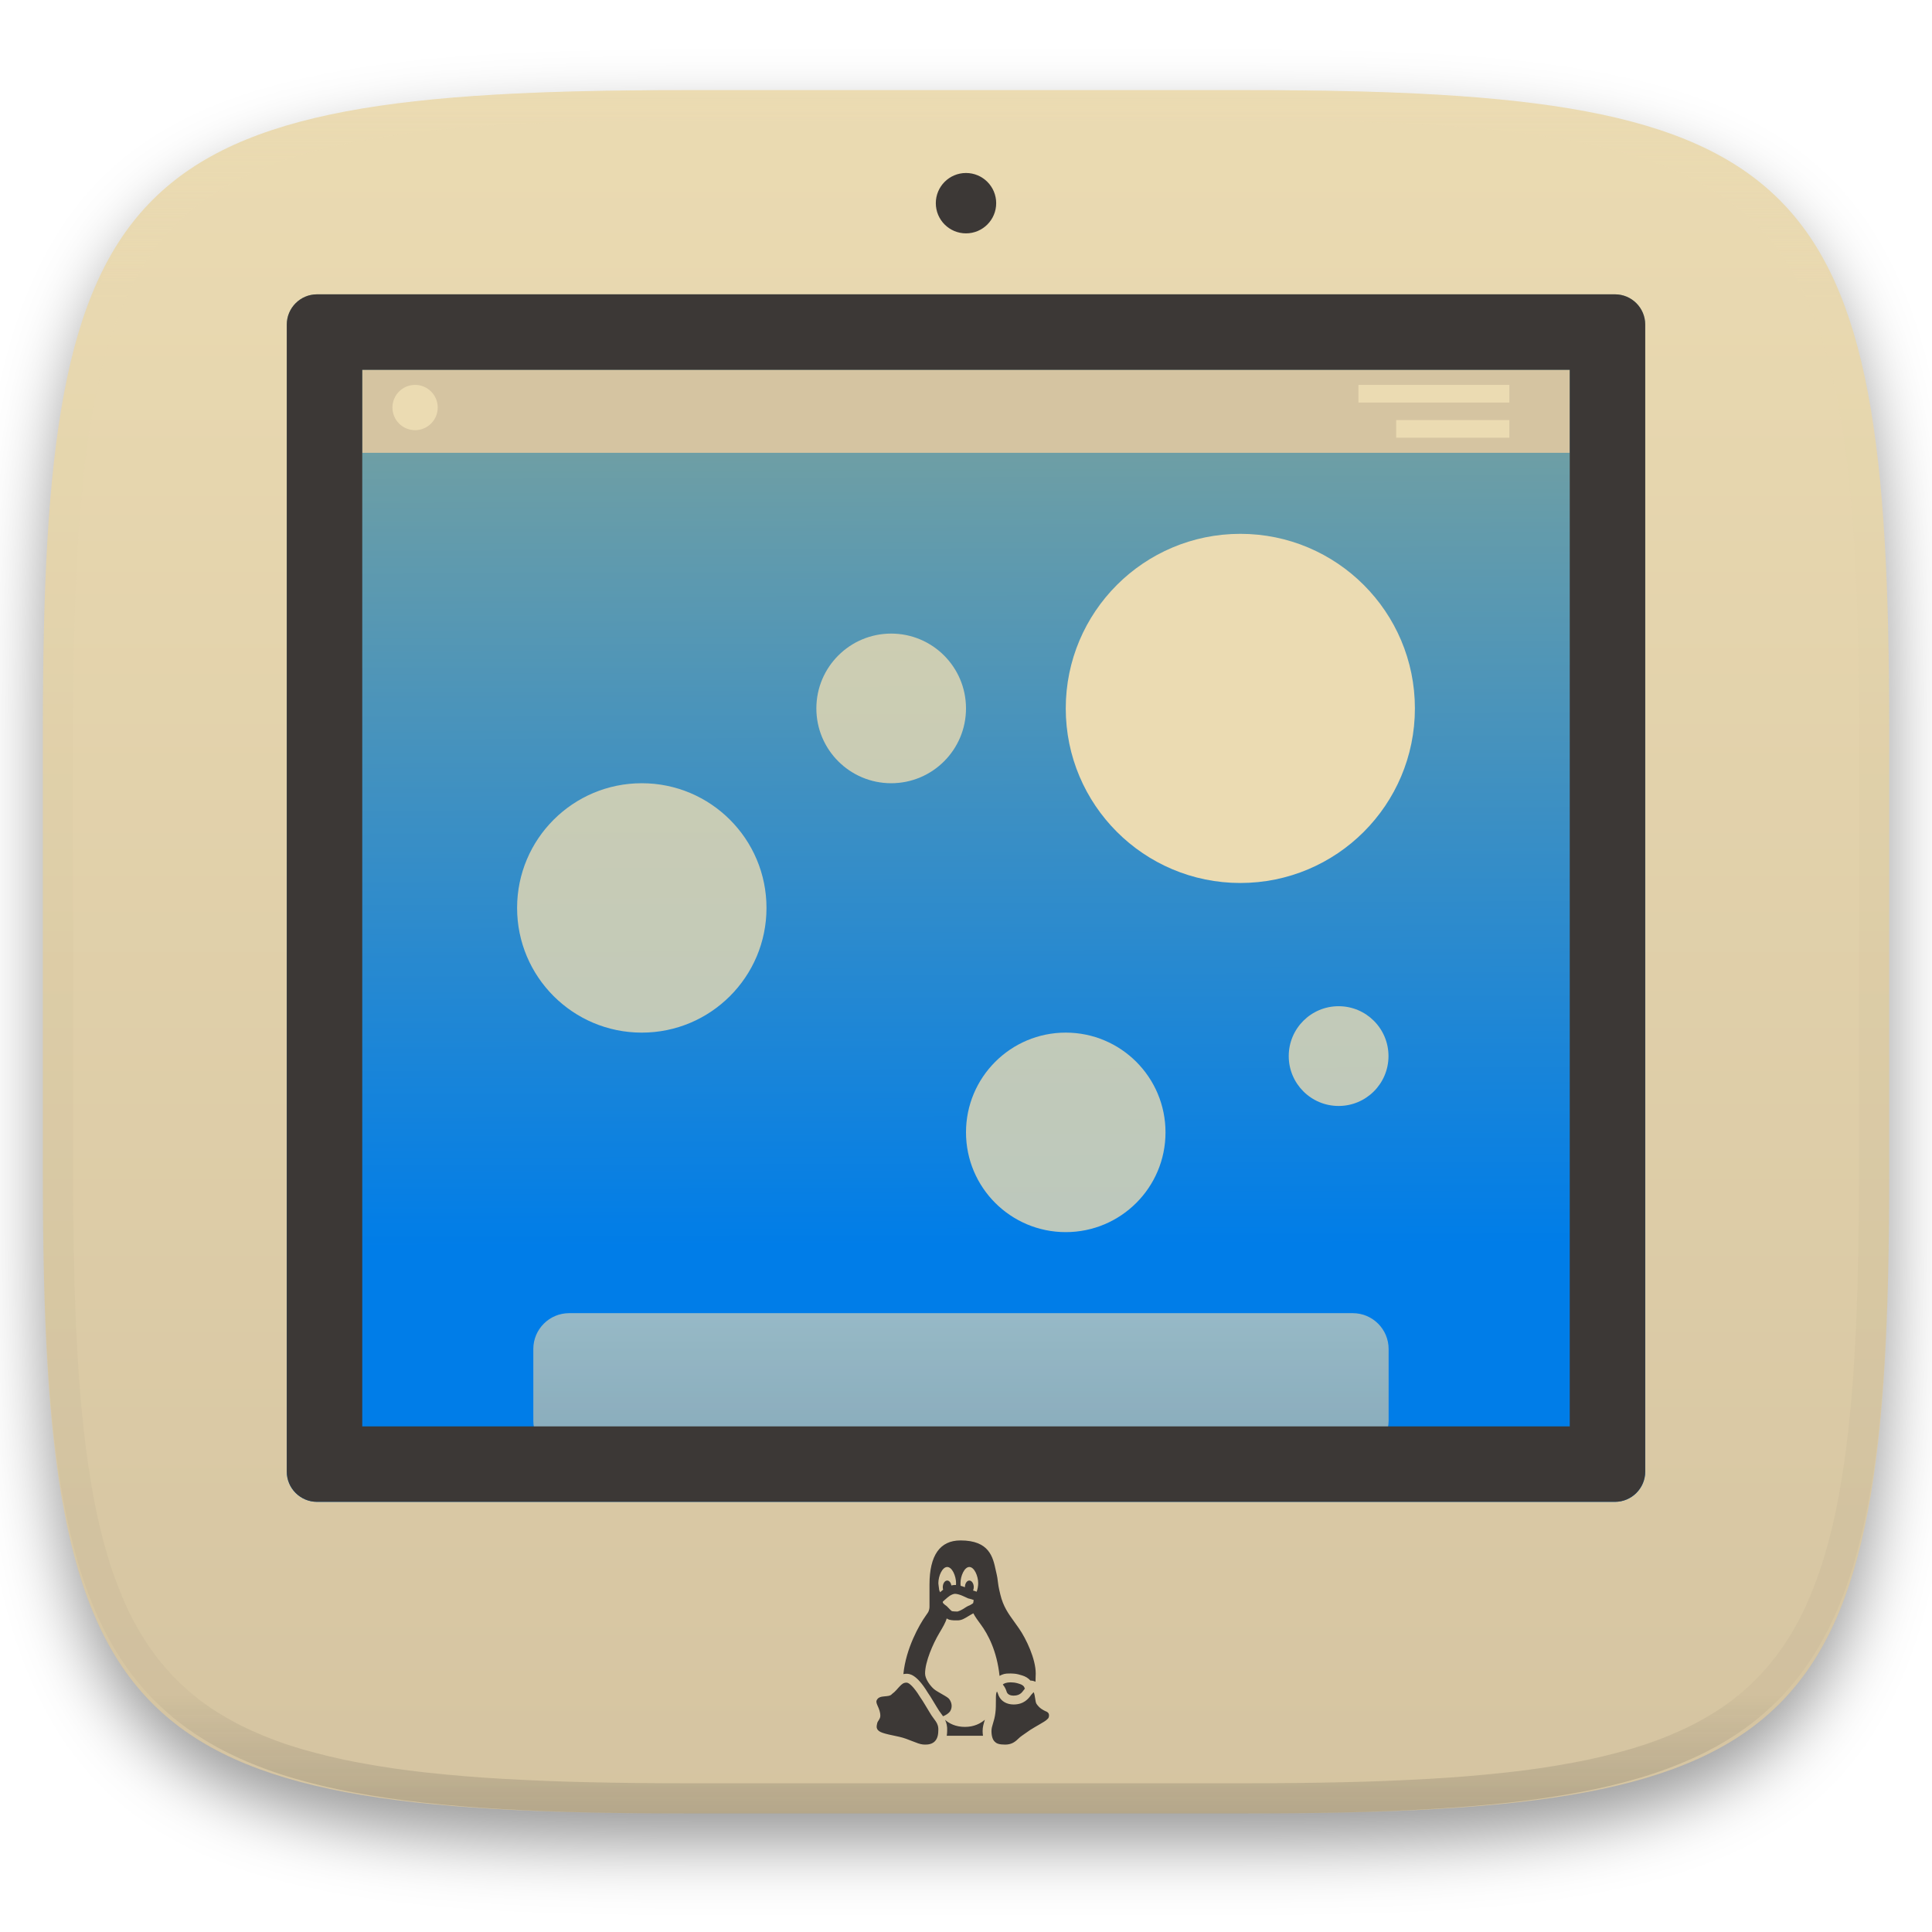
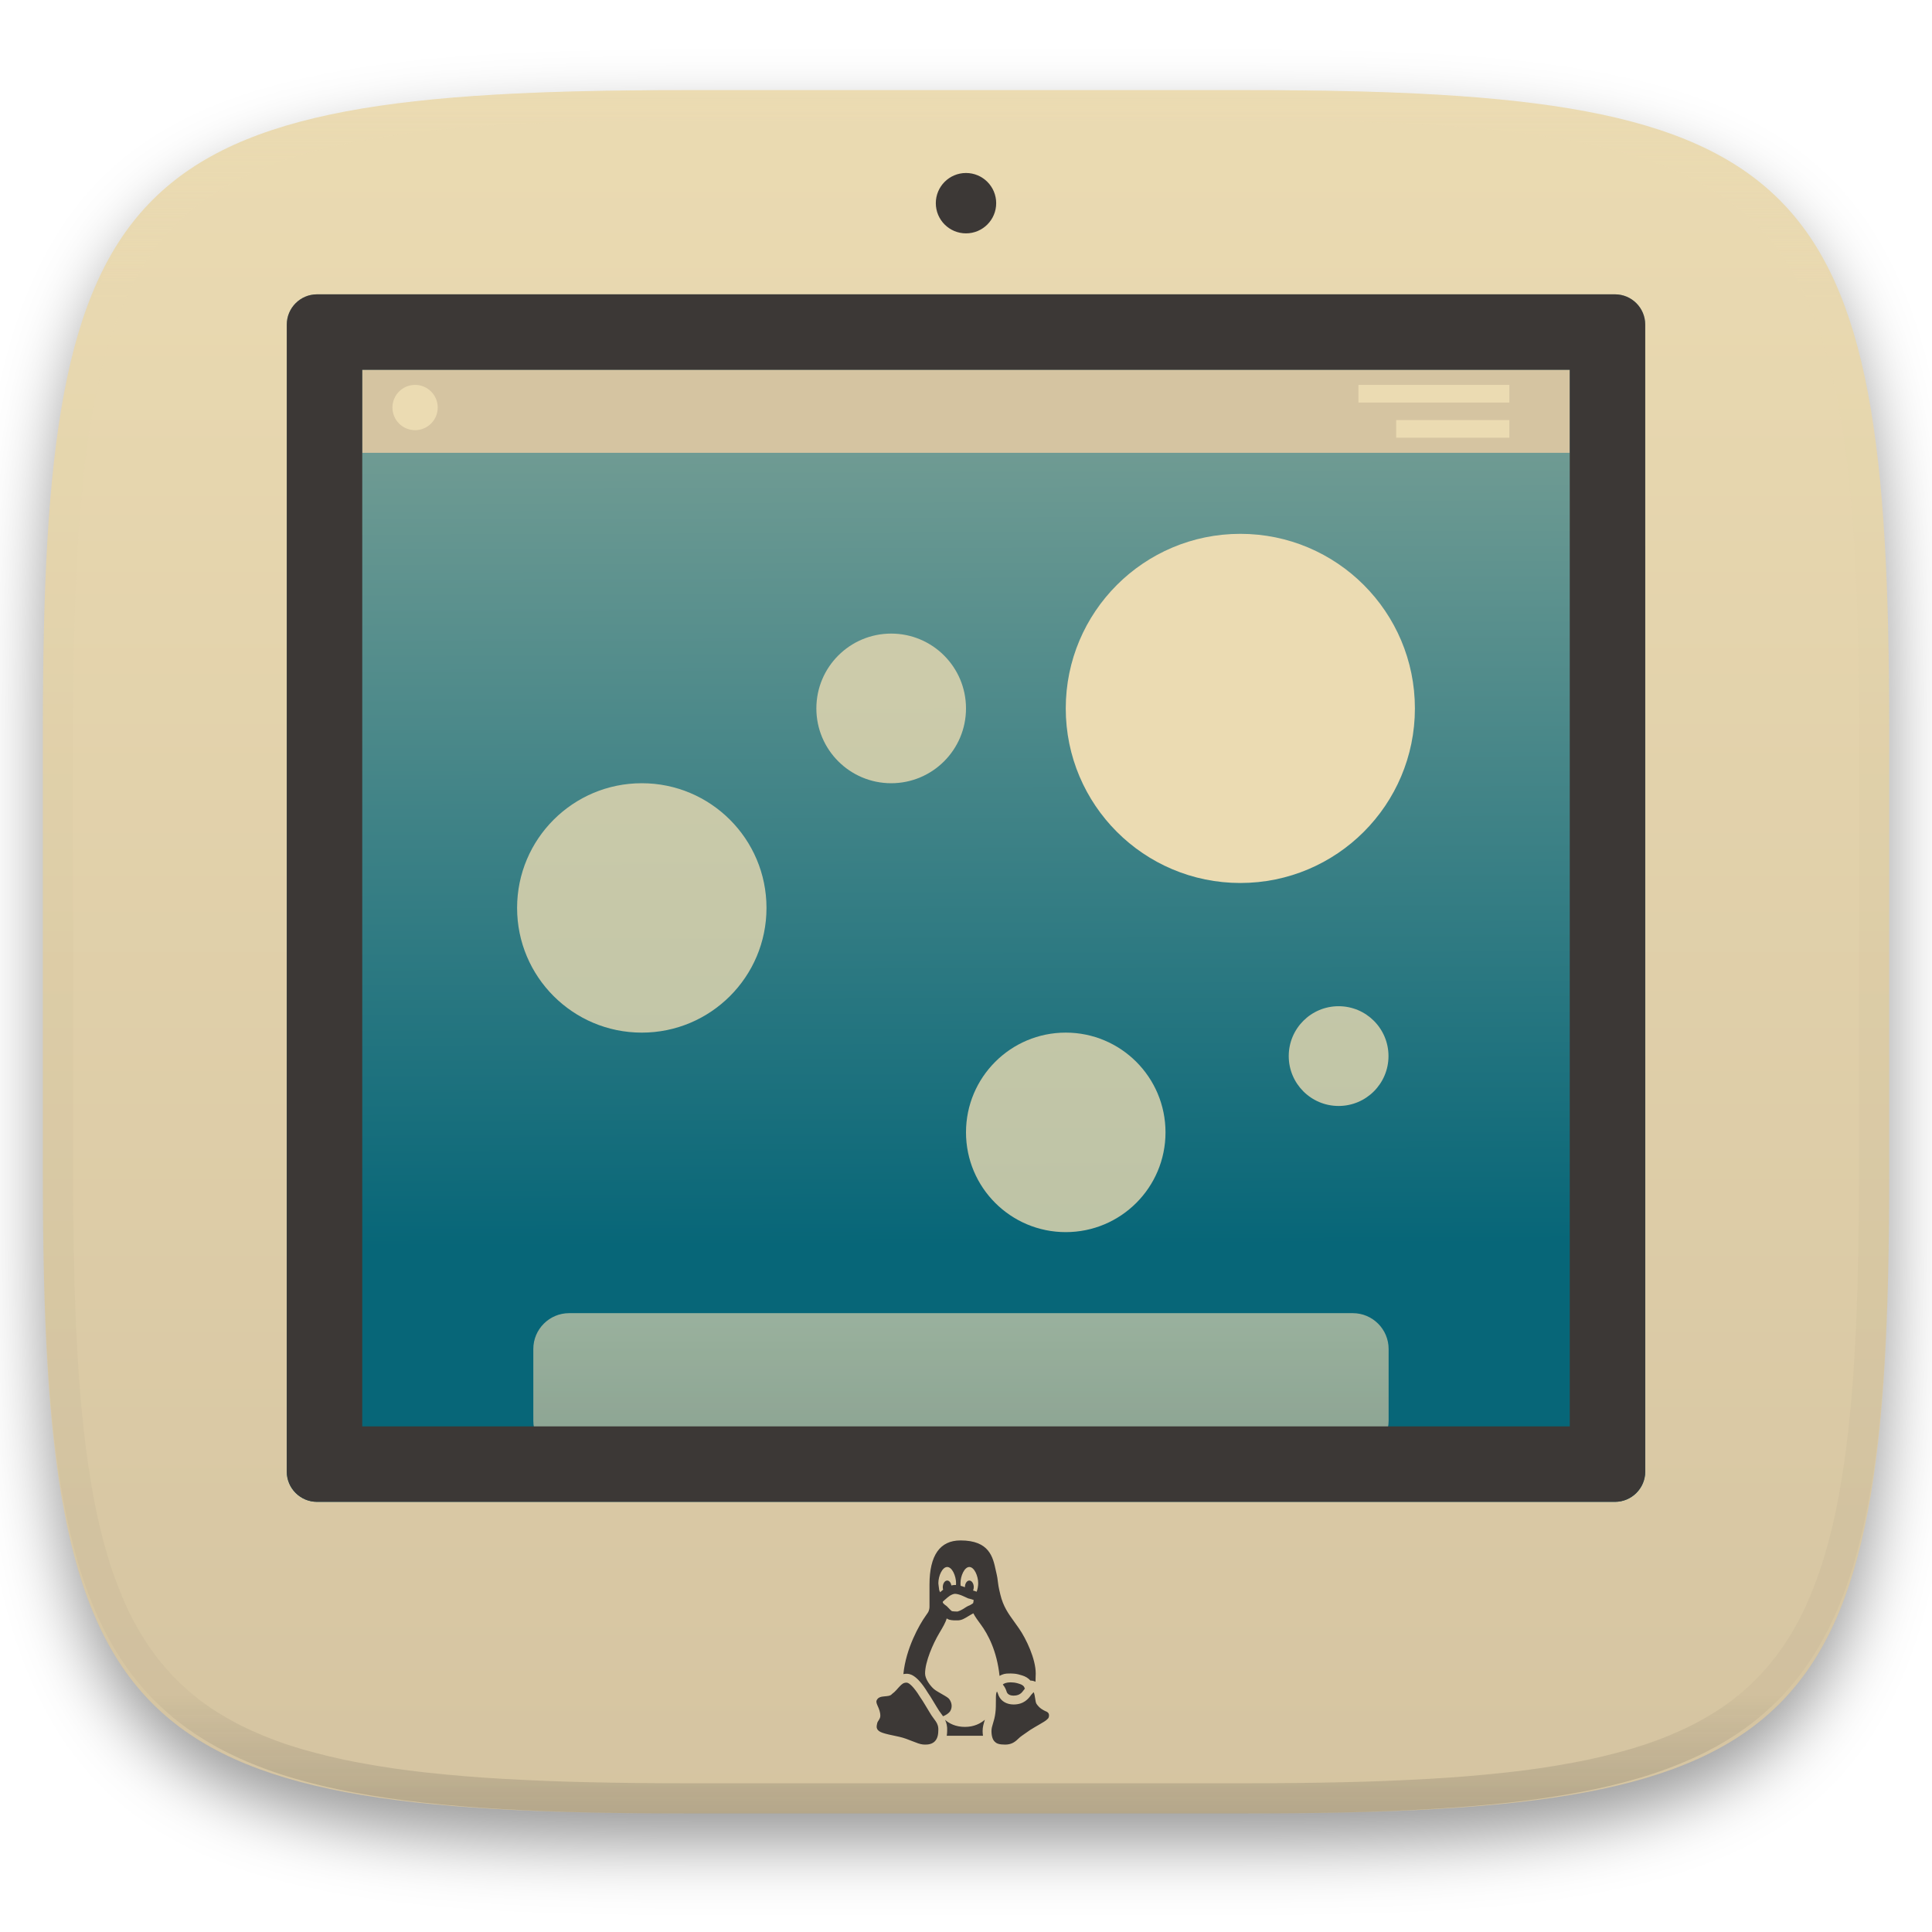
<svg xmlns="http://www.w3.org/2000/svg" style="isolation:isolate" width="256" height="256" viewBox="0 0 256 256">
  <defs>
    <clipPath id="_clipPath_RxbbiZrXTSb3Jbqg80FCMfes8gQKLZQs">
      <rect width="256" height="256" />
    </clipPath>
  </defs>
  <g clip-path="url(#_clipPath_RxbbiZrXTSb3Jbqg80FCMfes8gQKLZQs)">
    <defs>
      <filter id="p1Dgg5d5ZjmPRbC0mCxWQtGRn1sVdu19" width="400%" height="400%" x="-200%" y="-200%" color-interpolation-filters="sRGB" filterUnits="objectBoundingBox">
        <feGaussianBlur in="SourceGraphic" stdDeviation="4.294" />
        <feOffset dx="0" dy="4" result="pf_100_offsetBlur" />
        <feFlood flood-opacity=".4" />
        <feComposite in2="pf_100_offsetBlur" operator="in" result="pf_100_dropShadow" />
        <feBlend in="SourceGraphic" in2="pf_100_dropShadow" mode="normal" />
      </filter>
    </defs>
    <g filter="url(#p1Dgg5d5ZjmPRbC0mCxWQtGRn1sVdu19)">
      <linearGradient id="_lgradient_200" x1="0" x2="0" y1="0" y2="1" gradientTransform="matrix(244.648,0,0,228.338,5.68,11.95)" gradientUnits="userSpaceOnUse">
        <stop offset="0%" style="stop-color:#ebdbb2" />
        <stop offset="100%" style="stop-color:#d5c4a1" />
      </linearGradient>
      <path fill="url(#_lgradient_200)" d="M 165.689 11.95 C 239.745 11.95 250.328 22.507 250.328 96.494 L 250.328 155.745 C 250.328 229.731 239.745 240.288 165.689 240.288 L 90.319 240.288 C 16.264 240.288 5.68 229.731 5.68 155.745 L 5.68 96.494 C 5.68 22.507 16.264 11.95 90.319 11.95 L 165.689 11.95 Z" />
    </g>
    <g opacity=".4">
      <linearGradient id="_lgradient_201" x1=".517" x2=".517" y1="0" y2="1" gradientTransform="matrix(244.65,0,0,228.34,5.68,11.95)" gradientUnits="userSpaceOnUse">
        <stop offset="0%" style="stop-color:#ebdbb2" />
        <stop offset="12.5%" stop-opacity=".098" style="stop-color:#ebdbb2" />
        <stop offset="92.5%" stop-opacity=".098" style="stop-color:#282828" />
        <stop offset="100%" stop-opacity=".498" style="stop-color:#282828" />
      </linearGradient>
      <path fill="url(#_lgradient_201)" fill-rule="evenodd" d="M 165.068 11.951 C 169.396 11.941 173.724 11.991 178.052 12.089 C 181.927 12.167 185.803 12.315 189.678 12.541 C 193.131 12.737 196.583 13.022 200.026 13.395 C 203.085 13.73 206.144 14.181 209.174 14.741 C 211.889 15.243 214.574 15.881 217.22 16.657 C 219.62 17.355 221.971 18.219 224.243 19.241 C 226.358 20.184 228.384 21.304 230.302 22.591 C 232.142 23.829 233.863 25.244 235.437 26.806 C 237.001 28.378 238.417 30.088 239.656 31.925 C 240.945 33.841 242.066 35.865 243.02 37.967 C 244.043 40.247 244.909 42.585 245.617 44.972 C 246.394 47.615 247.034 50.297 247.535 53.009 C 248.096 56.035 248.548 59.081 248.883 62.136 C 249.257 65.575 249.542 69.014 249.739 72.462 C 249.965 76.323 250.112 80.194 250.201 84.055 C 250.289 88.378 250.339 92.701 250.329 97.014 L 250.329 155.226 C 250.339 159.549 250.289 163.862 250.201 168.185 C 250.112 172.056 249.965 175.917 249.739 179.778 C 249.542 183.226 249.257 186.675 248.883 190.104 C 248.548 193.159 248.096 196.215 247.535 199.241 C 247.034 201.943 246.394 204.625 245.617 207.268 C 244.909 209.655 244.043 212.003 243.02 214.273 C 242.066 216.385 240.945 218.399 239.656 220.315 C 238.417 222.152 237.001 223.872 235.437 225.434 C 233.863 226.996 232.142 228.411 230.302 229.649 C 228.384 230.936 226.358 232.056 224.243 232.999 C 221.971 234.021 219.62 234.885 217.22 235.593 C 214.574 236.369 211.889 237.007 209.174 237.499 C 206.144 238.068 203.085 238.51 200.026 238.845 C 196.583 239.218 193.131 239.503 189.678 239.699 C 185.803 239.925 181.927 240.073 178.052 240.161 C 173.724 240.249 169.396 240.299 165.068 240.289 L 90.942 240.289 C 86.614 240.299 82.286 240.249 77.958 240.161 C 74.083 240.073 70.207 239.925 66.332 239.699 C 62.879 239.503 59.427 239.218 55.984 238.845 C 52.925 238.51 49.866 238.068 46.836 237.499 C 44.121 237.007 41.436 236.369 38.79 235.593 C 36.39 234.885 34.039 234.021 31.767 232.999 C 29.652 232.056 27.626 230.936 25.708 229.649 C 23.868 228.411 22.147 226.996 20.573 225.434 C 19.009 223.872 17.593 222.152 16.354 220.315 C 15.065 218.399 13.944 216.385 12.99 214.273 C 11.967 212.003 11.101 209.655 10.393 207.268 C 9.616 204.625 8.976 201.943 8.475 199.241 C 7.914 196.215 7.462 193.159 7.127 190.104 C 6.753 186.675 6.468 183.226 6.271 179.778 C 6.045 175.917 5.898 172.056 5.809 168.185 C 5.721 163.862 5.671 159.549 5.681 155.226 L 5.681 97.014 C 5.671 92.701 5.721 88.378 5.809 84.055 C 5.898 80.194 6.045 76.323 6.271 72.462 C 6.468 69.014 6.753 65.575 7.127 62.136 C 7.462 59.081 7.914 56.035 8.475 53.009 C 8.976 50.297 9.616 47.615 10.393 44.972 C 11.101 42.585 11.967 40.247 12.99 37.967 C 13.944 35.865 15.065 33.841 16.354 31.925 C 17.593 30.088 19.009 28.378 20.573 26.806 C 22.147 25.244 23.868 23.829 25.708 22.591 C 27.626 21.304 29.652 20.184 31.767 19.241 C 34.039 18.219 36.39 17.355 38.79 16.657 C 41.436 15.881 44.121 15.243 46.836 14.741 C 49.866 14.181 52.925 13.73 55.984 13.395 C 59.427 13.022 62.879 12.737 66.332 12.541 C 70.207 12.315 74.083 12.167 77.958 12.089 C 82.286 11.991 86.614 11.941 90.942 11.951 L 165.068 11.951 Z M 165.078 15.96 C 169.376 15.95 173.675 15.999 177.973 16.087 C 181.8 16.176 185.626 16.323 189.452 16.539 C 192.836 16.736 196.219 17.011 199.583 17.384 C 202.554 17.699 205.515 18.131 208.446 18.681 C 211.023 19.153 213.58 19.762 216.099 20.499 C 218.322 21.147 220.495 21.953 222.6 22.896 C 224.509 23.751 226.338 24.763 228.069 25.922 C 229.692 27.013 231.207 28.26 232.594 29.646 C 233.981 31.031 235.23 32.544 236.332 34.165 C 237.492 35.894 238.506 37.712 239.361 39.608 C 240.306 41.72 241.112 43.892 241.761 46.102 C 242.509 48.617 243.109 51.162 243.591 53.736 C 244.132 56.664 244.565 59.611 244.889 62.578 C 245.263 65.938 245.539 69.308 245.735 72.688 C 245.952 76.51 246.109 80.322 246.188 84.144 C 246.276 88.437 246.325 92.721 246.325 97.014 C 246.325 97.014 246.325 97.014 246.325 97.014 L 246.325 155.226 C 246.325 155.226 246.325 155.226 246.325 155.226 C 246.325 159.519 246.276 163.803 246.188 168.096 C 246.109 171.918 245.952 175.74 245.735 179.552 C 245.539 182.932 245.263 186.302 244.889 189.672 C 244.565 192.629 244.132 195.576 243.591 198.504 C 243.109 201.078 242.509 203.623 241.761 206.138 C 241.112 208.358 240.306 210.52 239.361 212.632 C 238.506 214.528 237.492 216.356 236.332 218.075 C 235.23 219.706 233.981 221.219 232.594 222.604 C 231.207 223.98 229.692 225.227 228.069 226.318 C 226.338 227.477 224.509 228.489 222.6 229.344 C 220.495 230.297 218.322 231.093 216.099 231.741 C 213.58 232.478 211.023 233.087 208.446 233.559 C 205.515 234.109 202.554 234.541 199.583 234.865 C 196.219 235.229 192.836 235.514 189.452 235.701 C 185.626 235.917 181.8 236.074 177.973 236.153 C 173.675 236.251 169.376 236.29 165.078 236.29 C 165.078 236.29 165.078 236.29 165.068 236.29 L 90.942 236.29 C 90.932 236.29 90.932 236.29 90.932 236.29 C 86.634 236.29 82.335 236.251 78.037 236.153 C 74.21 236.074 70.384 235.917 66.558 235.701 C 63.174 235.514 59.791 235.229 56.427 234.865 C 53.456 234.541 50.495 234.109 47.564 233.559 C 44.987 233.087 42.43 232.478 39.911 231.741 C 37.688 231.093 35.515 230.297 33.41 229.344 C 31.501 228.489 29.672 227.477 27.941 226.318 C 26.318 225.227 24.803 223.98 23.416 222.604 C 22.029 221.219 20.78 219.706 19.678 218.075 C 18.518 216.356 17.504 214.528 16.649 212.632 C 15.704 210.52 14.898 208.358 14.249 206.138 C 13.501 203.623 12.901 201.078 12.419 198.504 C 11.878 195.576 11.445 192.629 11.121 189.672 C 10.747 186.302 10.472 182.932 10.275 179.552 C 10.058 175.74 9.901 171.918 9.822 168.096 C 9.734 163.803 9.685 159.519 9.685 155.226 C 9.685 155.226 9.685 155.226 9.685 155.226 L 9.685 97.014 C 9.685 97.014 9.685 97.014 9.685 97.014 C 9.685 92.721 9.734 88.437 9.822 84.144 C 9.901 80.322 10.058 76.51 10.275 72.688 C 10.472 69.308 10.747 65.938 11.121 62.578 C 11.445 59.611 11.878 56.664 12.419 53.736 C 12.901 51.162 13.501 48.617 14.249 46.102 C 14.898 43.892 15.704 41.72 16.649 39.608 C 17.504 37.712 18.518 35.894 19.678 34.165 C 20.78 32.544 22.029 31.031 23.416 29.646 C 24.803 28.26 26.318 27.013 27.941 25.922 C 29.672 24.763 31.501 23.751 33.41 22.896 C 35.515 21.953 37.688 21.147 39.911 20.499 C 42.43 19.762 44.987 19.153 47.564 18.681 C 50.495 18.131 53.456 17.699 56.427 17.384 C 59.791 17.011 63.174 16.736 66.558 16.539 C 70.384 16.323 74.21 16.176 78.037 16.087 C 82.335 15.999 86.634 15.95 90.932 15.96 C 90.932 15.96 90.932 15.96 90.942 15.96 L 165.068 15.96 C 165.078 15.96 165.078 15.96 165.078 15.96 Z" />
    </g>
    <linearGradient id="_lgradient_202" x1=".187" x2=".19" y1=".005" y2=".79" gradientTransform="matrix(180,0,0,160,38,39)" gradientUnits="userSpaceOnUse">
      <stop offset="0%" style="stop-color:#83a598" />
-       <stop offset="100%" style="stop-color:#007de8" />
+       <stop offset="100%" style="stop-color:#076678" />
    </linearGradient>
    <path fill="url(#_lgradient_202)" d="M 42.01 39 L 213.99 39 C 216.203 39 218 40.797 218 43.01 L 218 194.99 C 218 197.203 216.203 199 213.99 199 L 42.01 199 C 39.797 199 38 197.203 38 194.99 L 38 43.01 C 38 40.797 39.797 39 42.01 39 Z" />
    <rect fill="#d5c4a1" width="160" height="11" x="48" y="49" transform="matrix(1,0,0,1,0,0)" />
    <g style="opacity:0.8">
      <g opacity=".8">
        <linearGradient id="_lgradient_203" x1="0" x2="0" y1="0" y2="1" gradientTransform="matrix(113.333,0,0,19,70.667,174)" gradientUnits="userSpaceOnUse">
          <stop offset="0%" style="stop-color:#ebdbb2" />
          <stop offset="100%" style="stop-color:#d5c4a1" />
        </linearGradient>
        <path fill="url(#_lgradient_203)" d="M 75.417 174 L 179.25 174 C 181.872 174 184 176.128 184 178.75 L 184 188.25 C 184 190.872 181.872 193 179.25 193 L 75.417 193 C 72.795 193 70.667 190.872 70.667 188.25 L 70.667 178.75 C 70.667 176.128 72.795 174 75.417 174 Z" />
      </g>
    </g>
    <path fill="#3c3836" fill-rule="evenodd" d="M 42.01 39 L 213.99 39 C 216.203 39 218 40.797 218 43.01 L 218 194.99 C 218 197.203 216.203 199 213.99 199 L 42.01 199 C 39.797 199 38 197.203 38 194.99 L 38 43.01 C 38 40.797 39.797 39 42.01 39 Z M 208 189 L 48 189 L 48 49 L 208 49 L 208 189 Z" />
    <path fill="#3c3836" d="M 127.269 204.115 C 124.545 204.115 123.163 206.087 123.163 209.98 L 123.163 212.913 C 123.163 213.13 123.104 213.389 123.001 213.597 C 122.966 213.669 122.801 213.902 122.655 214.107 C 121.84 215.247 120.036 218.4 119.702 221.828 C 119.832 221.803 119.965 221.784 120.114 221.784 C 120.473 221.784 121.422 221.784 122.934 224.279 C 123.223 224.694 123.374 224.948 123.583 225.297 C 123.722 225.535 123.894 225.826 124.169 226.263 L 124.183 226.284 L 124.199 226.309 C 124.358 226.591 124.522 226.816 124.682 227.029 C 124.774 227.152 124.868 227.281 124.96 227.413 C 125.319 227.269 125.686 227.054 125.904 226.742 C 126.19 226.266 126.158 225.7 125.819 225.191 C 125.679 224.978 125.42 224.827 124.802 224.472 C 124.43 224.261 123.97 223.997 123.759 223.816 C 123.267 223.396 122.577 222.476 122.577 221.747 C 122.577 220.19 123.619 217.814 124.456 216.404 C 124.935 215.6 125.299 214.979 125.443 214.45 C 125.525 214.507 125.617 214.562 125.745 214.606 L 125.766 214.613 L 125.789 214.62 C 126.197 214.727 126.607 214.709 126.873 214.709 C 127.425 214.709 127.823 214.443 128.195 214.221 C 128.559 213.999 128.919 213.793 128.971 213.774 C 129.237 214.276 129.581 214.741 129.939 215.225 C 130.919 216.544 132.097 218.764 132.445 222.061 C 132.901 221.821 133.162 221.747 133.721 221.747 C 133.733 221.747 133.746 221.75 133.758 221.75 C 133.808 221.747 133.856 221.743 133.906 221.743 C 134.053 221.743 134.202 221.752 134.349 221.766 C 134.695 221.786 135.158 221.906 135.43 222 C 135.888 222.135 136.267 222.375 136.532 222.682 C 136.771 222.685 137 222.739 137.21 222.843 C 137.21 222.46 137.24 221.898 137.24 221.747 C 137.24 219.812 135.971 217.14 135.016 215.77 C 134.819 215.486 134.628 215.22 134.445 214.965 C 133.6 213.795 132.93 212.869 132.548 211.275 C 132.296 210.239 132.262 209.918 132.227 209.609 C 132.195 209.297 132.159 208.972 131.95 208.097 C 131.57 206.323 131.1 204.114 127.269 204.114 L 127.269 204.115 Z M 125.51 207.634 C 126.158 207.634 126.683 208.814 126.683 209.787 C 126.683 209.847 126.676 209.941 126.671 210.026 C 126.627 210.024 126.584 210.017 126.538 210.017 C 126.371 210.017 126.216 210.042 126.066 210.081 C 125.996 209.708 125.78 209.43 125.51 209.43 C 125.187 209.43 124.923 209.824 124.923 210.31 C 124.923 210.429 124.939 210.542 124.969 210.644 C 124.81 210.763 124.69 210.864 124.618 210.935 L 124.563 210.983 C 124.519 210.89 124.481 210.793 124.451 210.695 C 124.385 210.285 124.336 209.788 124.336 209.788 C 124.336 208.814 124.861 207.635 125.51 207.635 L 125.51 207.634 Z M 128.442 207.634 C 129.09 207.634 129.615 208.814 129.615 209.787 C 129.615 210.15 129.537 210.576 129.411 210.912 C 129.258 210.847 129.099 210.793 128.937 210.752 C 128.99 210.621 129.029 210.475 129.029 210.31 C 129.029 209.824 128.765 209.43 128.442 209.43 C 128.12 209.43 127.856 209.824 127.856 210.31 L 127.856 210.317 C 127.671 210.24 127.481 210.176 127.287 210.125 C 127.278 210.012 127.272 209.9 127.269 209.787 C 127.269 208.814 127.794 207.634 128.442 207.634 Z M 126.538 211.19 C 126.776 211.19 127.123 211.284 127.439 211.412 C 127.755 211.54 128.023 211.682 128.247 211.776 L 128.293 211.797 L 128.341 211.806 C 128.639 211.877 128.907 211.953 129.017 212.01 C 128.988 212.262 128.958 212.4 128.944 212.42 C 128.928 212.445 128.845 212.523 128.545 212.684 C 128.174 212.816 127.892 213.032 127.59 213.215 C 127.257 213.414 126.921 213.536 126.873 213.536 C 126.616 213.536 126.261 213.518 126.119 213.488 C 126.174 213.504 126.078 213.456 125.956 213.343 C 125.826 213.22 125.663 213.05 125.498 212.874 L 125.454 212.83 L 125.409 212.798 C 125.221 212.665 125.074 212.546 125.003 212.461 C 124.93 212.375 124.923 212.349 124.923 212.291 C 124.923 212.204 124.907 212.257 124.96 212.197 C 125.013 212.136 125.173 212.01 125.39 211.817 L 125.411 211.801 L 125.429 211.781 C 125.397 211.815 125.61 211.607 125.842 211.455 C 126.073 211.304 126.359 211.19 126.538 211.19 Z M 133.906 222.918 C 133.359 222.918 132.979 223.081 132.876 223.211 C 133.114 223.487 133.261 223.752 133.412 224.233 C 133.574 224.591 133.982 224.68 134.308 224.68 C 135.302 224.68 135.494 224.082 135.809 223.745 C 135.809 223.745 135.726 223.654 135.726 223.565 C 135.644 223.386 135.4 223.207 135.075 223.118 C 134.83 223.028 134.422 222.939 134.26 222.939 C 134.142 222.924 134.024 222.917 133.906 222.918 Z M 120.114 222.957 C 119.706 222.957 119.504 223.159 119.232 223.432 C 118.959 223.702 118.67 224.124 118.194 224.463 C 117.775 225.008 116.521 224.483 116.162 225.304 C 115.962 225.752 116.647 226.344 116.647 227.358 C 116.647 227.767 116.306 228.037 116.239 228.309 C 116.171 228.646 116.102 228.85 116.239 229.12 C 116.51 229.526 116.851 229.663 119.163 230.135 C 120.387 230.408 121.543 231.086 122.291 231.153 C 123.037 231.219 124.329 231.153 124.329 229.324 C 124.398 228.24 123.787 227.97 123.175 226.887 C 122.495 225.8 122.428 225.599 121.952 224.921 C 121.543 224.243 120.659 222.957 120.114 222.957 L 120.114 222.957 Z M 132.099 224.128 C 131.961 224.403 131.961 224.612 131.961 225.304 C 131.961 225.858 131.961 226.481 131.893 226.967 C 131.753 228.144 131.375 228.673 131.375 229.365 C 131.375 230.129 131.583 230.615 131.861 230.823 C 132.067 231.031 132.415 231.169 133.178 231.169 C 133.939 231.169 134.424 230.892 134.91 230.408 C 135.256 230.06 135.534 229.923 136.505 229.228 C 137.266 228.743 138.446 228.12 138.652 227.913 C 138.792 227.773 139 227.702 139 227.286 C 139 226.94 138.723 226.802 138.514 226.733 C 138.237 226.593 137.754 226.385 137.337 225.762 C 137.155 225.461 137.183 224.69 136.965 224.219 L 136.666 224.543 C 136.63 224.579 136.601 224.627 136.567 224.671 C 136.283 225.056 135.691 225.853 134.308 225.853 C 133.4 225.853 132.667 225.429 132.344 224.717 L 132.315 224.653 L 132.291 224.582 C 132.218 224.348 132.159 224.222 132.099 224.128 Z M 130.497 227.876 C 129.939 228.357 129.084 228.823 127.856 228.823 C 126.607 228.823 125.764 228.362 125.228 227.89 C 125.413 228.28 125.537 228.743 125.502 229.361 C 125.502 229.584 125.482 229.794 125.45 229.996 L 130.25 229.996 C 130.219 229.787 130.203 229.576 130.202 229.365 C 130.202 228.847 130.33 228.426 130.456 228.018 C 130.47 227.972 130.483 227.921 130.497 227.876 L 130.497 227.876 Z" />
    <circle fill="#3c3836" cx="128" cy="26.922" r="4" vector-effect="non-scaling-stroke" />
    <circle fill="#ebdbb2" cx="55" cy="54" r="3" vector-effect="non-scaling-stroke" />
    <rect fill="#ebdbb2" width="20" height="2.34" x="180" y="51" transform="matrix(1,0,0,1,0,0)" />
    <rect fill="#ebdbb2" width="15" height="2.34" x="185" y="55.66" transform="matrix(1,0,0,1,0,0)" />
    <g>
      <circle fill="#ebdbb2" cx="164.35" cy="93.868" r="23.132" vector-effect="non-scaling-stroke" />
      <g opacity=".8">
        <circle fill="#ebdbb2" cx="85.041" cy="120.305" r="16.523" vector-effect="non-scaling-stroke" />
      </g>
      <g opacity=".8">
        <circle fill="#ebdbb2" cx="141.218" cy="150.045" r="13.218" vector-effect="non-scaling-stroke" />
      </g>
      <g opacity=".8">
        <circle fill="#ebdbb2" cx="118.086" cy="93.868" r="9.914" vector-effect="non-scaling-stroke" />
      </g>
      <g opacity=".8">
        <circle fill="#ebdbb2" cx="177.373" cy="139.937" r="6.609" vector-effect="non-scaling-stroke" />
      </g>
    </g>
  </g>
</svg>
